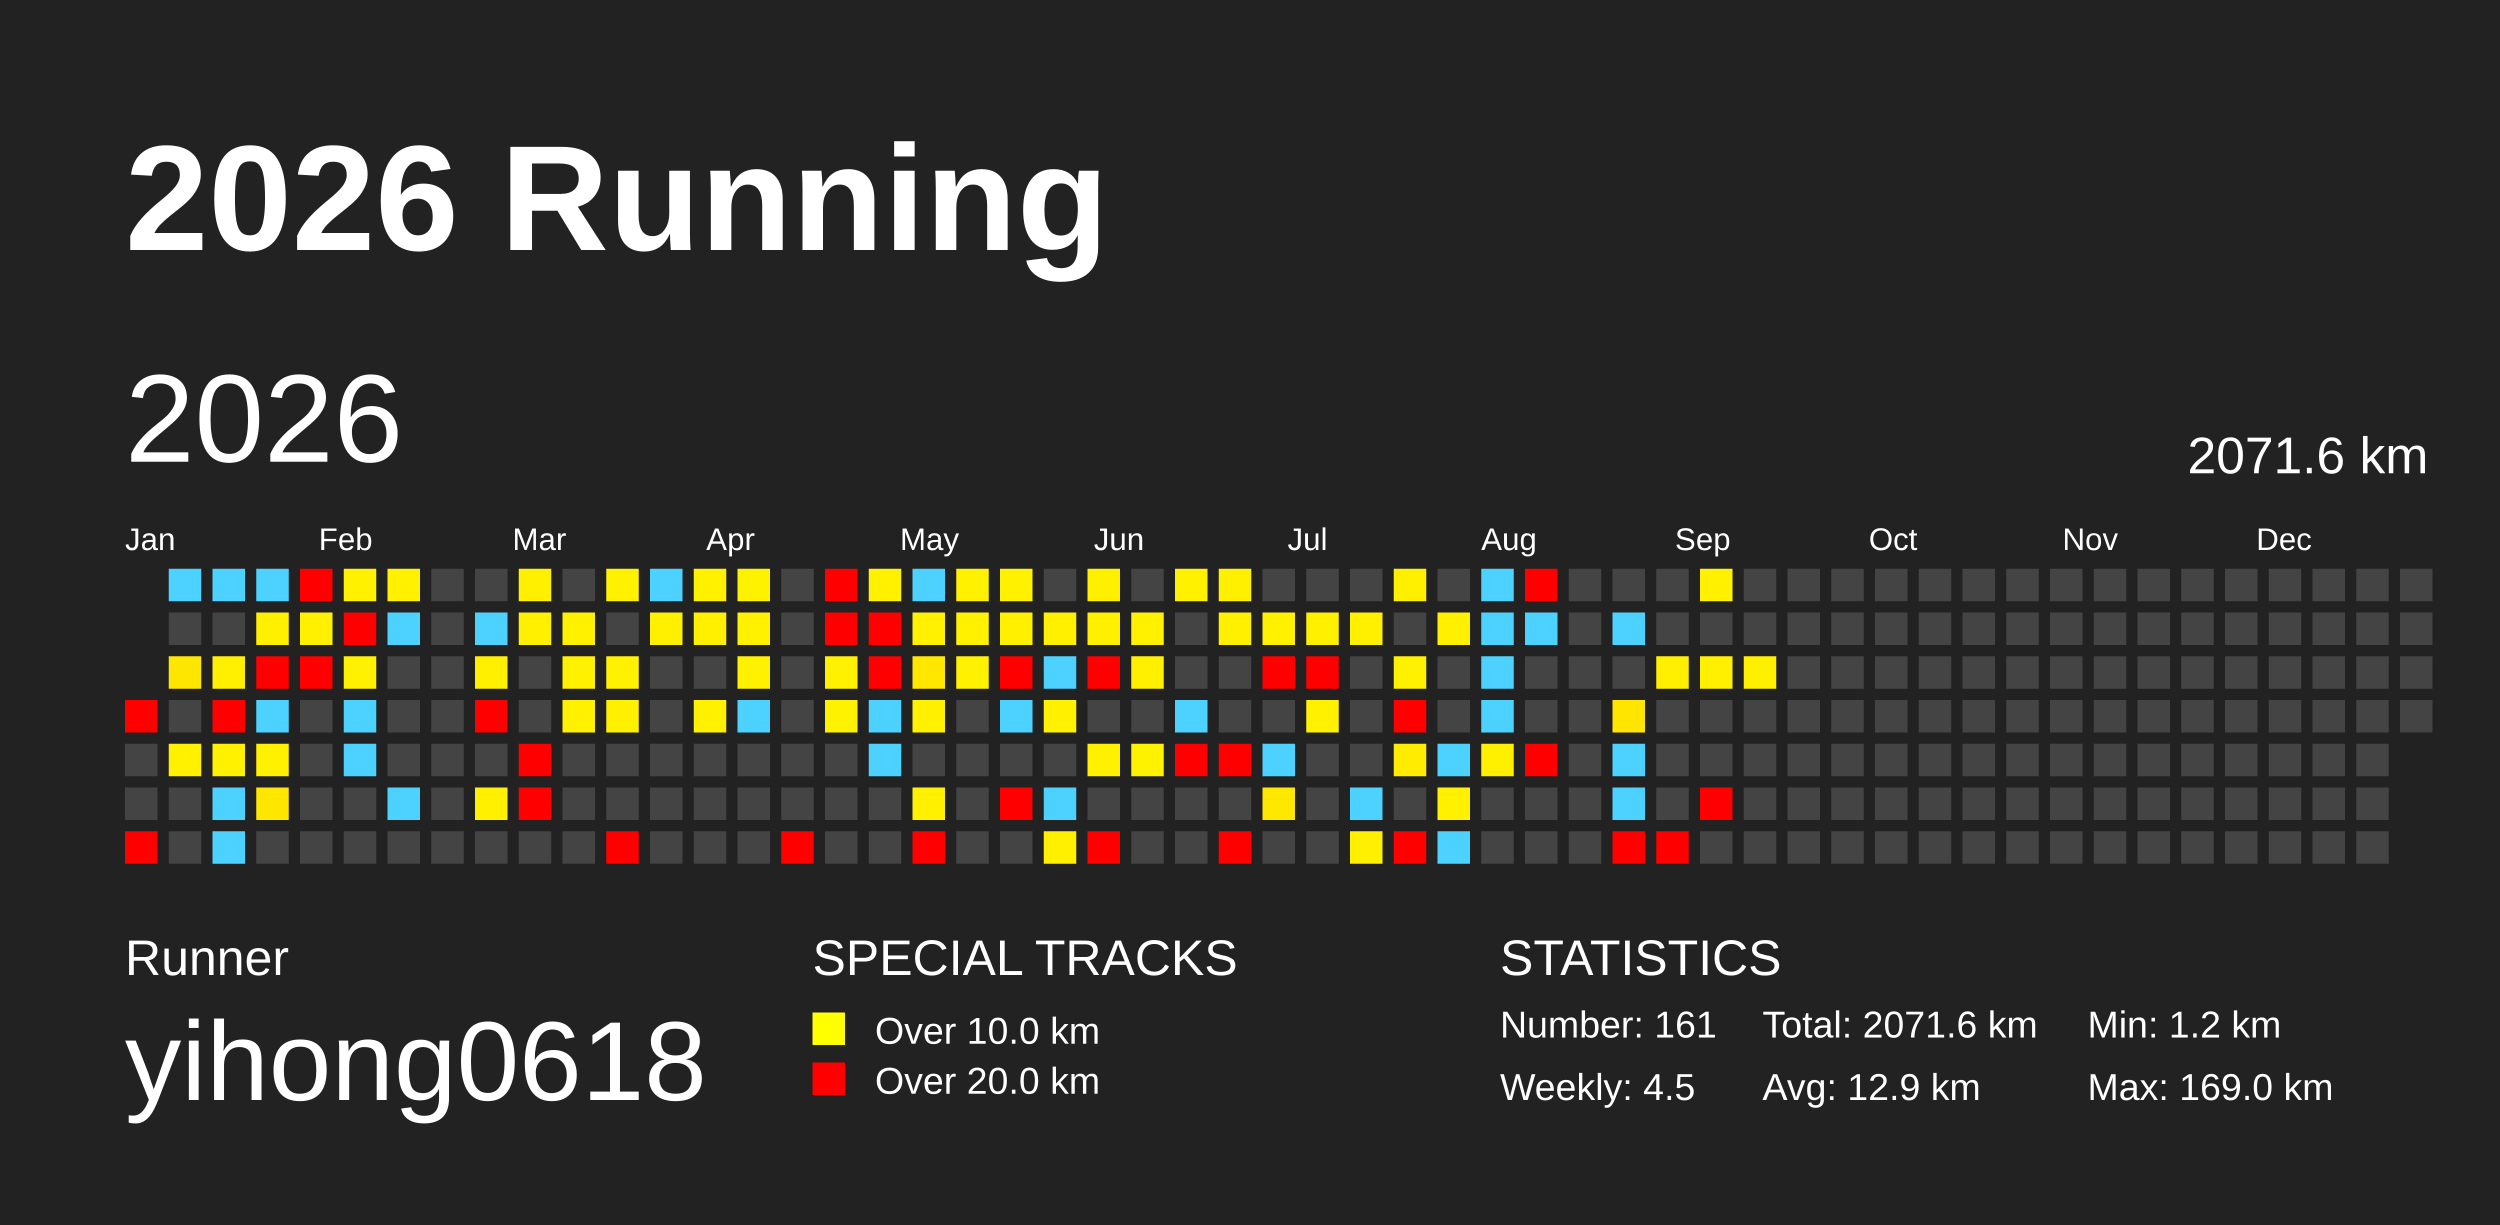
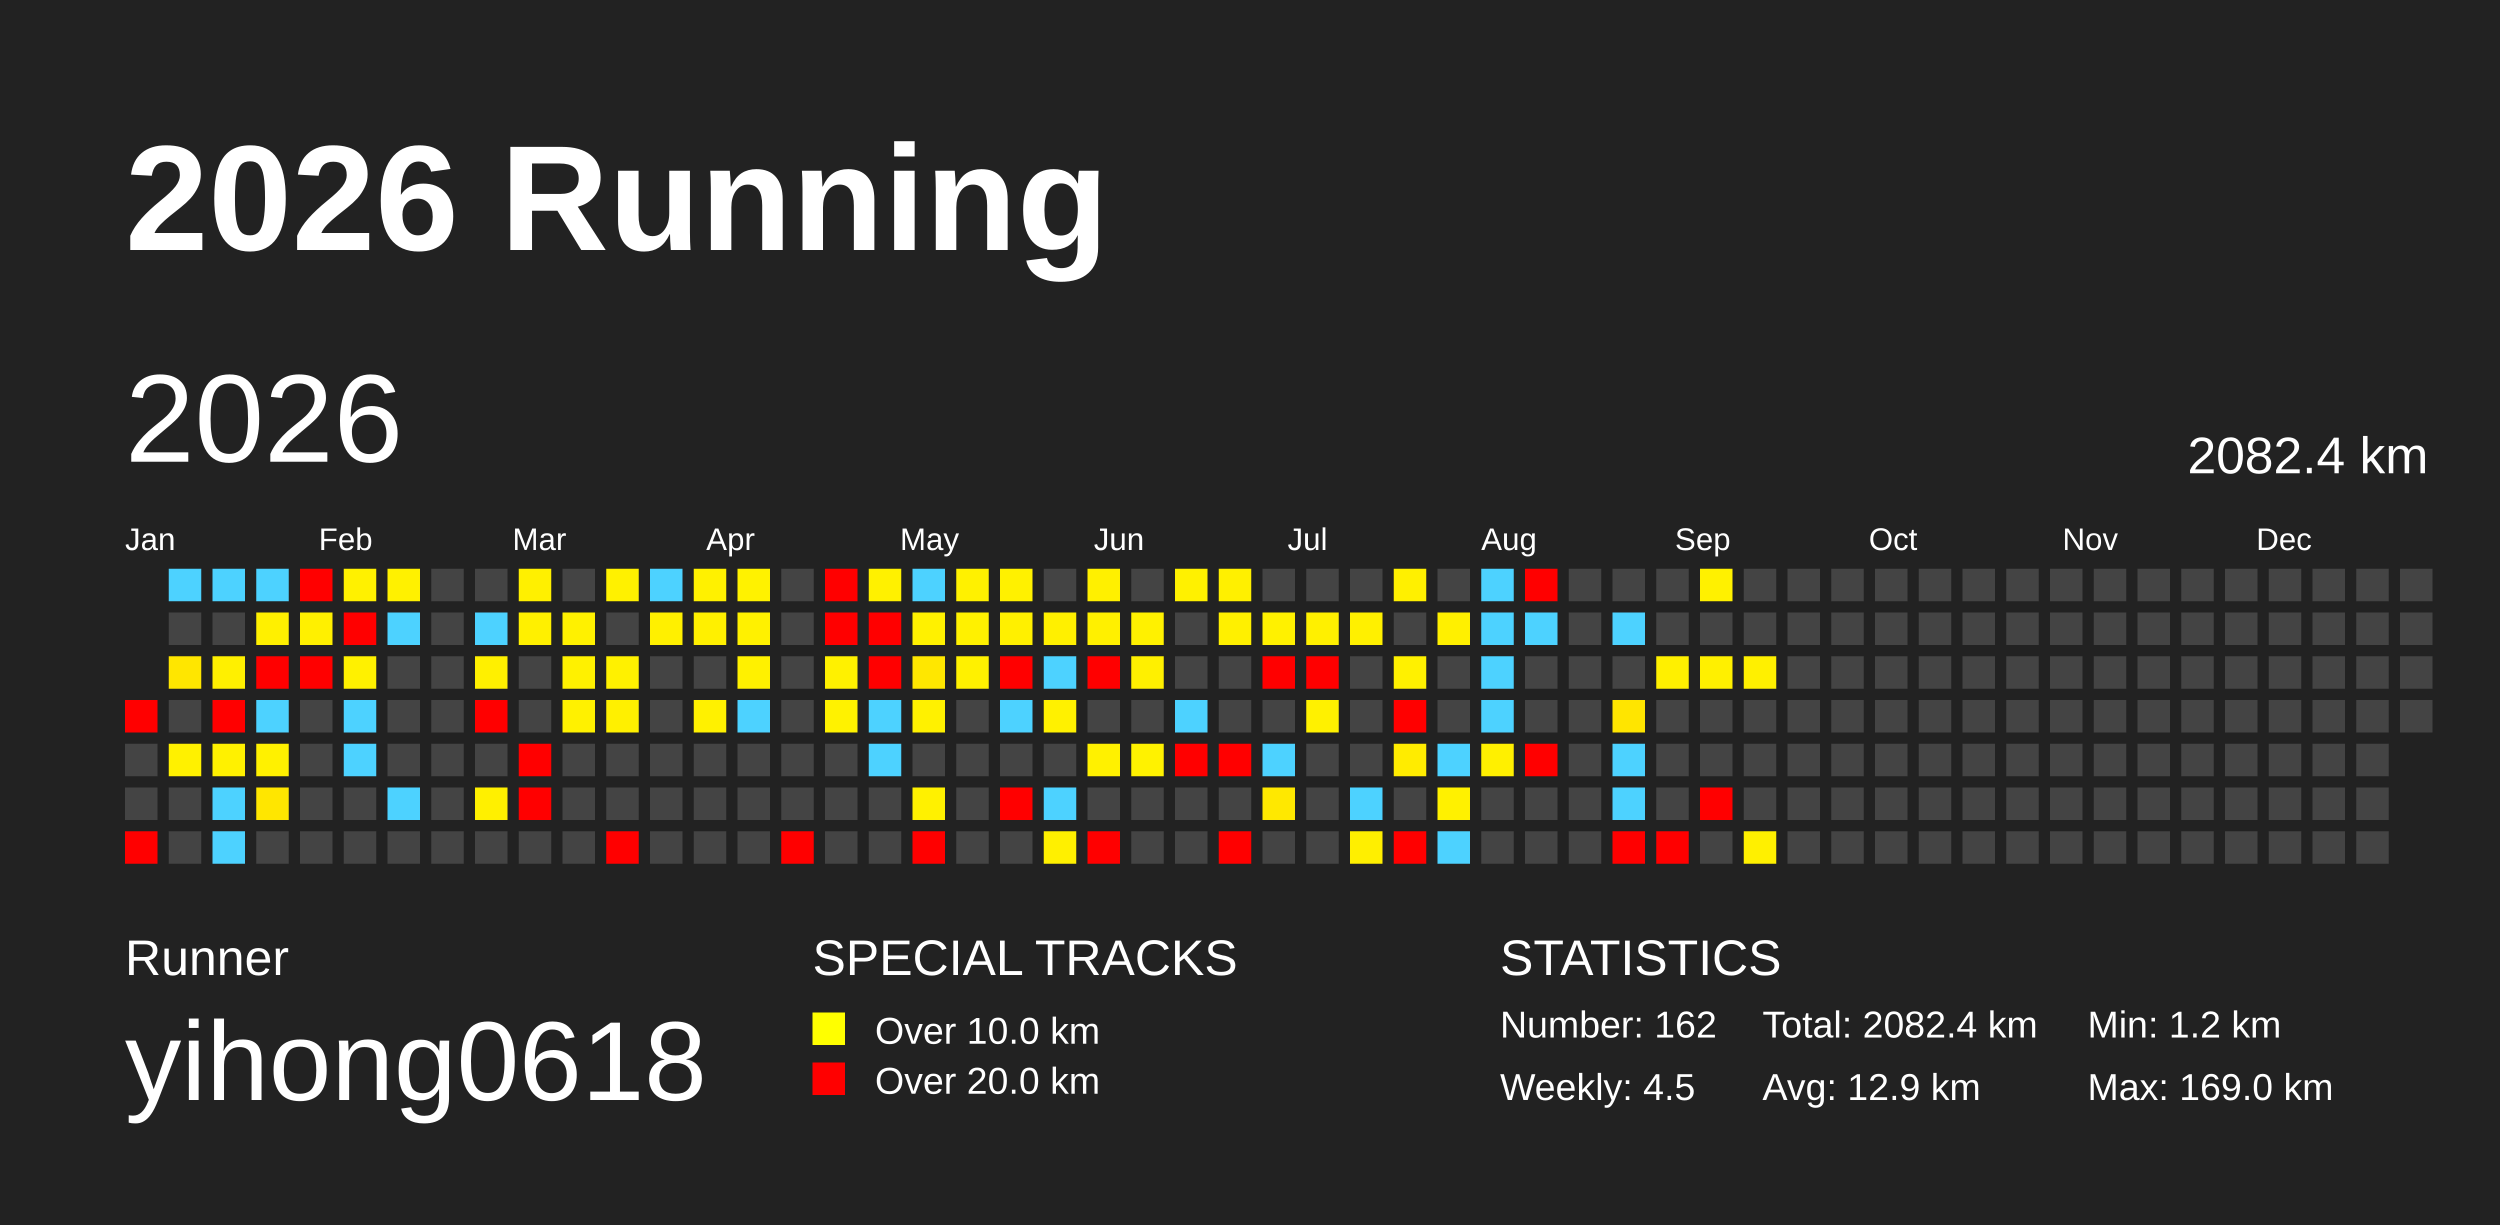
<svg xmlns="http://www.w3.org/2000/svg" baseProfile="full" height="98mm" version="1.1" viewBox="0,0,200,98" width="200mm">
  <defs />
  <rect fill="#222222" height="98" width="200" x="0" y="0" />
  <text fill="#FFFFFF" style="font-size:12px; font-family:Arial; font-weight:bold;" x="10" y="20">2026 Running</text>
  <text fill="#FFFFFF" style="font-size:4px; font-family:Arial" x="10" y="78">Runner</text>
  <text fill="#FFFFFF" style="font-size:9px; font-family:Arial" x="10" y="88">yihong0618</text>
  <text fill="#FFFFFF" style="font-size:4px; font-family:Arial" x="65" y="78">SPECIAL TRACKS</text>
  <rect fill="yellow" height="2.6" width="2.6" x="65" y="81" />
  <text fill="#FFFFFF" style="font-size:3px; font-family:Arial" x="70" y="83.5">Over 10.0 km</text>
  <rect fill="red" height="2.6" width="2.6" x="65" y="85" />
  <text fill="#FFFFFF" style="font-size:3px; font-family:Arial" x="70" y="87.5">Over 20.0 km</text>
  <text fill="#FFFFFF" style="font-size:4px; font-family:Arial" x="120" y="78">STATISTICS</text>
-   <text fill="#FFFFFF" style="font-size:3px; font-family:Arial" x="120" y="83">Number: 161</text>
+   <text fill="#FFFFFF" style="font-size:3px; font-family:Arial" x="120" y="83">Number: 162</text>
  <text fill="#FFFFFF" style="font-size:3px; font-family:Arial" x="120" y="88">Weekly: 4.5</text>
-   <text fill="#FFFFFF" style="font-size:3px; font-family:Arial" x="141" y="83">Total: 2071.6 km</text>
+   <text fill="#FFFFFF" style="font-size:3px; font-family:Arial" x="141" y="83">Total: 2082.4 km</text>
  <text fill="#FFFFFF" style="font-size:3px; font-family:Arial" x="141" y="88">Avg: 12.9 km</text>
  <text fill="#FFFFFF" style="font-size:3px; font-family:Arial" x="167" y="83">Min: 1.2 km</text>
  <text fill="#FFFFFF" style="font-size:3px; font-family:Arial" x="167" y="88">Max: 169.0 km</text>
  <text dominant-baseline="hanging" fill="#FFFFFF" style="font-size:10.0px; font-family:Arial;" x="10" y="30">2026</text>
-   <text dominant-baseline="hanging" fill="#FFFFFF" style="font-size:4.125px; font-family:Arial;" x="175" y="35">2071.6 km</text>
+   <text dominant-baseline="hanging" fill="#FFFFFF" style="font-size:4.125px; font-family:Arial;" x="175" y="35">2082.4 km</text>
  <text fill="#FFFFFF" style="font-size:2.5px; font-family:Arial" x="10.0" y="44">Jan</text>
  <text fill="#FFFFFF" style="font-size:2.5px; font-family:Arial" x="25.5" y="44">Feb</text>
  <text fill="#FFFFFF" style="font-size:2.5px; font-family:Arial" x="41.0" y="44">Mar</text>
  <text fill="#FFFFFF" style="font-size:2.5px; font-family:Arial" x="56.5" y="44">Apr</text>
  <text fill="#FFFFFF" style="font-size:2.5px; font-family:Arial" x="72.0" y="44">May</text>
  <text fill="#FFFFFF" style="font-size:2.5px; font-family:Arial" x="87.5" y="44">Jun</text>
  <text fill="#FFFFFF" style="font-size:2.5px; font-family:Arial" x="103.0" y="44">Jul</text>
  <text fill="#FFFFFF" style="font-size:2.5px; font-family:Arial" x="118.5" y="44">Aug</text>
  <text fill="#FFFFFF" style="font-size:2.5px; font-family:Arial" x="134.0" y="44">Sep</text>
  <text fill="#FFFFFF" style="font-size:2.5px; font-family:Arial" x="149.5" y="44">Oct</text>
  <text fill="#FFFFFF" style="font-size:2.5px; font-family:Arial" x="165.0" y="44">Nov</text>
  <text fill="#FFFFFF" style="font-size:2.5px; font-family:Arial" x="180.5" y="44">Dec</text>
  <rect fill="red" height="2.6" width="2.6" x="10.0" y="56.0" />
  <rect fill="#444444" height="2.6" width="2.6" x="10.0" y="59.5" />
  <rect fill="#444444" height="2.6" width="2.6" x="10.0" y="63.0" />
  <rect fill="red" height="2.6" width="2.6" x="10.0" y="66.5" />
  <rect fill="#4dd2ff" height="2.6" width="2.6" x="13.5" y="45.5" />
  <rect fill="#444444" height="2.6" width="2.6" x="13.5" y="49.0" />
  <rect fill="#ffe600" height="2.6" width="2.6" x="13.5" y="52.5" />
  <rect fill="#444444" height="2.6" width="2.6" x="13.5" y="56.0" />
  <rect fill="#fff100" height="2.6" width="2.6" x="13.5" y="59.5" />
  <rect fill="#444444" height="2.6" width="2.6" x="13.5" y="63.0" />
  <rect fill="#444444" height="2.6" width="2.6" x="13.5" y="66.5" />
  <rect fill="#4dd2ff" height="2.6" width="2.6" x="17.0" y="45.5" />
  <rect fill="#444444" height="2.6" width="2.6" x="17.0" y="49.0" />
  <rect fill="#fff000" height="2.6" width="2.6" x="17.0" y="52.5" />
  <rect fill="red" height="2.6" width="2.6" x="17.0" y="56.0" />
  <rect fill="#fff100" height="2.6" width="2.6" x="17.0" y="59.5" />
  <rect fill="#4dd2ff" height="2.6" width="2.6" x="17.0" y="63.0" />
  <rect fill="#4dd2ff" height="2.6" width="2.6" x="17.0" y="66.5" />
  <rect fill="#4dd2ff" height="2.6" width="2.6" x="20.5" y="45.5" />
  <rect fill="#fff000" height="2.6" width="2.6" x="20.5" y="49.0" />
  <rect fill="red" height="2.6" width="2.6" x="20.5" y="52.5" />
  <rect fill="#4dd2ff" height="2.6" width="2.6" x="20.5" y="56.0" />
  <rect fill="#fff100" height="2.6" width="2.6" x="20.5" y="59.5" />
  <rect fill="#ffe600" height="2.6" width="2.6" x="20.5" y="63.0" />
  <rect fill="#444444" height="2.6" width="2.6" x="20.5" y="66.5" />
  <rect fill="red" height="2.6" width="2.6" x="24.0" y="45.5" />
  <rect fill="#fff000" height="2.6" width="2.6" x="24.0" y="49.0" />
  <rect fill="red" height="2.6" width="2.6" x="24.0" y="52.5" />
  <rect fill="#444444" height="2.6" width="2.6" x="24.0" y="56.0" />
  <rect fill="#444444" height="2.6" width="2.6" x="24.0" y="59.5" />
  <rect fill="#444444" height="2.6" width="2.6" x="24.0" y="63.0" />
  <rect fill="#444444" height="2.6" width="2.6" x="24.0" y="66.5" />
  <rect fill="#fff100" height="2.6" width="2.6" x="27.5" y="45.5" />
  <rect fill="red" height="2.6" width="2.6" x="27.5" y="49.0" />
  <rect fill="#fff100" height="2.6" width="2.6" x="27.5" y="52.5" />
  <rect fill="#4dd2ff" height="2.6" width="2.6" x="27.5" y="56.0" />
  <rect fill="#4dd2ff" height="2.6" width="2.6" x="27.5" y="59.5" />
  <rect fill="#444444" height="2.6" width="2.6" x="27.5" y="63.0" />
  <rect fill="#444444" height="2.6" width="2.6" x="27.5" y="66.5" />
  <rect fill="#fff100" height="2.6" width="2.6" x="31.0" y="45.5" />
  <rect fill="#4dd2ff" height="2.6" width="2.6" x="31.0" y="49.0" />
  <rect fill="#444444" height="2.6" width="2.6" x="31.0" y="52.5" />
  <rect fill="#444444" height="2.6" width="2.6" x="31.0" y="56.0" />
  <rect fill="#444444" height="2.6" width="2.6" x="31.0" y="59.5" />
  <rect fill="#4dd2ff" height="2.6" width="2.6" x="31.0" y="63.0" />
  <rect fill="#444444" height="2.6" width="2.6" x="31.0" y="66.5" />
  <rect fill="#444444" height="2.6" width="2.6" x="34.5" y="45.5" />
  <rect fill="#444444" height="2.6" width="2.6" x="34.5" y="49.0" />
  <rect fill="#444444" height="2.6" width="2.6" x="34.5" y="52.5" />
  <rect fill="#444444" height="2.6" width="2.6" x="34.5" y="56.0" />
  <rect fill="#444444" height="2.6" width="2.6" x="34.5" y="59.5" />
  <rect fill="#444444" height="2.6" width="2.6" x="34.5" y="63.0" />
  <rect fill="#444444" height="2.6" width="2.6" x="34.5" y="66.5" />
  <rect fill="#444444" height="2.6" width="2.6" x="38.0" y="45.5" />
  <rect fill="#4dd2ff" height="2.6" width="2.6" x="38.0" y="49.0" />
  <rect fill="#fff000" height="2.6" width="2.6" x="38.0" y="52.5" />
  <rect fill="red" height="2.6" width="2.6" x="38.0" y="56.0" />
  <rect fill="#444444" height="2.6" width="2.6" x="38.0" y="59.5" />
  <rect fill="#fff000" height="2.6" width="2.6" x="38.0" y="63.0" />
  <rect fill="#444444" height="2.6" width="2.6" x="38.0" y="66.5" />
  <rect fill="#fff000" height="2.6" width="2.6" x="41.5" y="45.5" />
  <rect fill="#fff000" height="2.6" width="2.6" x="41.5" y="49.0" />
  <rect fill="#444444" height="2.6" width="2.6" x="41.5" y="52.5" />
  <rect fill="#444444" height="2.6" width="2.6" x="41.5" y="56.0" />
  <rect fill="red" height="2.6" width="2.6" x="41.5" y="59.5" />
  <rect fill="red" height="2.6" width="2.6" x="41.5" y="63.0" />
  <rect fill="#444444" height="2.6" width="2.6" x="41.5" y="66.5" />
  <rect fill="#444444" height="2.6" width="2.6" x="45.0" y="45.5" />
  <rect fill="#fff100" height="2.6" width="2.6" x="45.0" y="49.0" />
  <rect fill="#fff100" height="2.6" width="2.6" x="45.0" y="52.5" />
  <rect fill="#fff100" height="2.6" width="2.6" x="45.0" y="56.0" />
  <rect fill="#444444" height="2.6" width="2.6" x="45.0" y="59.5" />
  <rect fill="#444444" height="2.6" width="2.6" x="45.0" y="63.0" />
  <rect fill="#444444" height="2.6" width="2.6" x="45.0" y="66.5" />
  <rect fill="#fff100" height="2.6" width="2.6" x="48.5" y="45.5" />
  <rect fill="#444444" height="2.6" width="2.6" x="48.5" y="49.0" />
  <rect fill="#fff100" height="2.6" width="2.6" x="48.5" y="52.5" />
  <rect fill="#fff000" height="2.6" width="2.6" x="48.5" y="56.0" />
  <rect fill="#444444" height="2.6" width="2.6" x="48.5" y="59.5" />
  <rect fill="#444444" height="2.6" width="2.6" x="48.5" y="63.0" />
  <rect fill="red" height="2.6" width="2.6" x="48.5" y="66.5" />
  <rect fill="#4dd2ff" height="2.6" width="2.6" x="52.0" y="45.5" />
  <rect fill="#fff000" height="2.6" width="2.6" x="52.0" y="49.0" />
  <rect fill="#444444" height="2.6" width="2.6" x="52.0" y="52.5" />
  <rect fill="#444444" height="2.6" width="2.6" x="52.0" y="56.0" />
  <rect fill="#444444" height="2.6" width="2.6" x="52.0" y="59.5" />
  <rect fill="#444444" height="2.6" width="2.6" x="52.0" y="63.0" />
  <rect fill="#444444" height="2.6" width="2.6" x="52.0" y="66.5" />
  <rect fill="#fff100" height="2.6" width="2.6" x="55.5" y="45.5" />
  <rect fill="#fff000" height="2.6" width="2.6" x="55.5" y="49.0" />
  <rect fill="#444444" height="2.6" width="2.6" x="55.5" y="52.5" />
  <rect fill="#fff100" height="2.6" width="2.6" x="55.5" y="56.0" />
  <rect fill="#444444" height="2.6" width="2.6" x="55.5" y="59.5" />
  <rect fill="#444444" height="2.6" width="2.6" x="55.5" y="63.0" />
  <rect fill="#444444" height="2.6" width="2.6" x="55.5" y="66.5" />
  <rect fill="#fff200" height="2.6" width="2.6" x="59.0" y="45.5" />
  <rect fill="#fff100" height="2.6" width="2.6" x="59.0" y="49.0" />
  <rect fill="#fff100" height="2.6" width="2.6" x="59.0" y="52.5" />
  <rect fill="#4dd2ff" height="2.6" width="2.6" x="59.0" y="56.0" />
  <rect fill="#444444" height="2.6" width="2.6" x="59.0" y="59.5" />
  <rect fill="#444444" height="2.6" width="2.6" x="59.0" y="63.0" />
  <rect fill="#444444" height="2.6" width="2.6" x="59.0" y="66.5" />
  <rect fill="#444444" height="2.6" width="2.6" x="62.5" y="45.5" />
  <rect fill="#444444" height="2.6" width="2.6" x="62.5" y="49.0" />
  <rect fill="#444444" height="2.6" width="2.6" x="62.5" y="52.5" />
  <rect fill="#444444" height="2.6" width="2.6" x="62.5" y="56.0" />
  <rect fill="#444444" height="2.6" width="2.6" x="62.5" y="59.5" />
  <rect fill="#444444" height="2.6" width="2.6" x="62.5" y="63.0" />
  <rect fill="red" height="2.6" width="2.6" x="62.5" y="66.5" />
  <rect fill="red" height="2.6" width="2.6" x="66.0" y="45.5" />
  <rect fill="red" height="2.6" width="2.6" x="66.0" y="49.0" />
  <rect fill="#fff100" height="2.6" width="2.6" x="66.0" y="52.5" />
  <rect fill="#fff200" height="2.6" width="2.6" x="66.0" y="56.0" />
  <rect fill="#444444" height="2.6" width="2.6" x="66.0" y="59.5" />
  <rect fill="#444444" height="2.6" width="2.6" x="66.0" y="63.0" />
  <rect fill="#444444" height="2.6" width="2.6" x="66.0" y="66.5" />
  <rect fill="#fff100" height="2.6" width="2.6" x="69.5" y="45.5" />
  <rect fill="red" height="2.6" width="2.6" x="69.5" y="49.0" />
  <rect fill="red" height="2.6" width="2.6" x="69.5" y="52.5" />
  <rect fill="#4dd2ff" height="2.6" width="2.6" x="69.5" y="56.0" />
  <rect fill="#4dd2ff" height="2.6" width="2.6" x="69.5" y="59.5" />
  <rect fill="#444444" height="2.6" width="2.6" x="69.5" y="63.0" />
  <rect fill="#444444" height="2.6" width="2.6" x="69.5" y="66.5" />
  <rect fill="#4dd2ff" height="2.6" width="2.6" x="73.0" y="45.5" />
  <rect fill="#fff100" height="2.6" width="2.6" x="73.0" y="49.0" />
  <rect fill="#ffe700" height="2.6" width="2.6" x="73.0" y="52.5" />
  <rect fill="#fff100" height="2.6" width="2.6" x="73.0" y="56.0" />
  <rect fill="#444444" height="2.6" width="2.6" x="73.0" y="59.5" />
  <rect fill="#fff100" height="2.6" width="2.6" x="73.0" y="63.0" />
  <rect fill="red" height="2.6" width="2.6" x="73.0" y="66.5" />
  <rect fill="#fff100" height="2.6" width="2.6" x="76.5" y="45.5" />
  <rect fill="#fff100" height="2.6" width="2.6" x="76.5" y="49.0" />
  <rect fill="#fff100" height="2.6" width="2.6" x="76.5" y="52.5" />
  <rect fill="#444444" height="2.6" width="2.6" x="76.5" y="56.0" />
  <rect fill="#444444" height="2.6" width="2.6" x="76.5" y="59.5" />
  <rect fill="#444444" height="2.6" width="2.6" x="76.5" y="63.0" />
  <rect fill="#444444" height="2.6" width="2.6" x="76.5" y="66.5" />
  <rect fill="#fff100" height="2.6" width="2.6" x="80.0" y="45.5" />
  <rect fill="#fff000" height="2.6" width="2.6" x="80.0" y="49.0" />
  <rect fill="red" height="2.6" width="2.6" x="80.0" y="52.5" />
  <rect fill="#4dd2ff" height="2.6" width="2.6" x="80.0" y="56.0" />
  <rect fill="#444444" height="2.6" width="2.6" x="80.0" y="59.5" />
  <rect fill="red" height="2.6" width="2.6" x="80.0" y="63.0" />
  <rect fill="#444444" height="2.6" width="2.6" x="80.0" y="66.5" />
  <rect fill="#444444" height="2.6" width="2.6" x="83.5" y="45.5" />
  <rect fill="#fff000" height="2.6" width="2.6" x="83.5" y="49.0" />
  <rect fill="#4dd2ff" height="2.6" width="2.6" x="83.5" y="52.5" />
  <rect fill="#fff100" height="2.6" width="2.6" x="83.5" y="56.0" />
  <rect fill="#444444" height="2.6" width="2.6" x="83.5" y="59.5" />
  <rect fill="#4dd2ff" height="2.6" width="2.6" x="83.5" y="63.0" />
  <rect fill="#fff000" height="2.6" width="2.6" x="83.5" y="66.5" />
  <rect fill="#fff000" height="2.6" width="2.6" x="87.0" y="45.5" />
  <rect fill="#fff000" height="2.6" width="2.6" x="87.0" y="49.0" />
  <rect fill="red" height="2.6" width="2.6" x="87.0" y="52.5" />
  <rect fill="#444444" height="2.6" width="2.6" x="87.0" y="56.0" />
  <rect fill="#fff100" height="2.6" width="2.6" x="87.0" y="59.5" />
  <rect fill="#444444" height="2.6" width="2.6" x="87.0" y="63.0" />
  <rect fill="red" height="2.6" width="2.6" x="87.0" y="66.5" />
  <rect fill="#444444" height="2.6" width="2.6" x="90.5" y="45.5" />
  <rect fill="#fff100" height="2.6" width="2.6" x="90.5" y="49.0" />
  <rect fill="#fff000" height="2.6" width="2.6" x="90.5" y="52.5" />
  <rect fill="#444444" height="2.6" width="2.6" x="90.5" y="56.0" />
  <rect fill="#fff200" height="2.6" width="2.6" x="90.5" y="59.5" />
  <rect fill="#444444" height="2.6" width="2.6" x="90.5" y="63.0" />
  <rect fill="#444444" height="2.6" width="2.6" x="90.5" y="66.5" />
  <rect fill="#fff100" height="2.6" width="2.6" x="94.0" y="45.5" />
  <rect fill="#444444" height="2.6" width="2.6" x="94.0" y="49.0" />
  <rect fill="#444444" height="2.6" width="2.6" x="94.0" y="52.5" />
  <rect fill="#4dd2ff" height="2.6" width="2.6" x="94.0" y="56.0" />
  <rect fill="red" height="2.6" width="2.6" x="94.0" y="59.5" />
  <rect fill="#444444" height="2.6" width="2.6" x="94.0" y="63.0" />
  <rect fill="#444444" height="2.6" width="2.6" x="94.0" y="66.5" />
  <rect fill="#fff000" height="2.6" width="2.6" x="97.5" y="45.5" />
  <rect fill="#fff000" height="2.6" width="2.6" x="97.5" y="49.0" />
  <rect fill="#444444" height="2.6" width="2.6" x="97.5" y="52.5" />
  <rect fill="#444444" height="2.6" width="2.6" x="97.5" y="56.0" />
  <rect fill="red" height="2.6" width="2.6" x="97.5" y="59.5" />
  <rect fill="#444444" height="2.6" width="2.6" x="97.5" y="63.0" />
  <rect fill="red" height="2.6" width="2.6" x="97.5" y="66.5" />
  <rect fill="#444444" height="2.6" width="2.6" x="101.0" y="45.5" />
  <rect fill="#fff100" height="2.6" width="2.6" x="101.0" y="49.0" />
  <rect fill="red" height="2.6" width="2.6" x="101.0" y="52.5" />
  <rect fill="#444444" height="2.6" width="2.6" x="101.0" y="56.0" />
  <rect fill="#4dd2ff" height="2.6" width="2.6" x="101.0" y="59.5" />
  <rect fill="#ffe800" height="2.6" width="2.6" x="101.0" y="63.0" />
  <rect fill="#444444" height="2.6" width="2.6" x="101.0" y="66.5" />
  <rect fill="#444444" height="2.6" width="2.6" x="104.5" y="45.5" />
  <rect fill="#fff000" height="2.6" width="2.6" x="104.5" y="49.0" />
  <rect fill="red" height="2.6" width="2.6" x="104.5" y="52.5" />
  <rect fill="#fff100" height="2.6" width="2.6" x="104.5" y="56.0" />
  <rect fill="#444444" height="2.6" width="2.6" x="104.5" y="59.5" />
  <rect fill="#444444" height="2.6" width="2.6" x="104.5" y="63.0" />
  <rect fill="#444444" height="2.6" width="2.6" x="104.5" y="66.5" />
  <rect fill="#444444" height="2.6" width="2.6" x="108.0" y="45.5" />
  <rect fill="#fff000" height="2.6" width="2.6" x="108.0" y="49.0" />
  <rect fill="#444444" height="2.6" width="2.6" x="108.0" y="52.5" />
  <rect fill="#444444" height="2.6" width="2.6" x="108.0" y="56.0" />
  <rect fill="#444444" height="2.6" width="2.6" x="108.0" y="59.5" />
  <rect fill="#4dd2ff" height="2.6" width="2.6" x="108.0" y="63.0" />
  <rect fill="#ffef00" height="2.6" width="2.6" x="108.0" y="66.5" />
  <rect fill="#fff000" height="2.6" width="2.6" x="111.5" y="45.5" />
  <rect fill="#444444" height="2.6" width="2.6" x="111.5" y="49.0" />
  <rect fill="#fff100" height="2.6" width="2.6" x="111.5" y="52.5" />
  <rect fill="red" height="2.6" width="2.6" x="111.5" y="56.0" />
  <rect fill="#ffec00" height="2.6" width="2.6" x="111.5" y="59.5" />
  <rect fill="#444444" height="2.6" width="2.6" x="111.5" y="63.0" />
  <rect fill="red" height="2.6" width="2.6" x="111.5" y="66.5" />
  <rect fill="#444444" height="2.6" width="2.6" x="115.0" y="45.5" />
  <rect fill="#fff000" height="2.6" width="2.6" x="115.0" y="49.0" />
  <rect fill="#444444" height="2.6" width="2.6" x="115.0" y="52.5" />
  <rect fill="#444444" height="2.6" width="2.6" x="115.0" y="56.0" />
  <rect fill="#4dd2ff" height="2.6" width="2.6" x="115.0" y="59.5" />
  <rect fill="#fff100" height="2.6" width="2.6" x="115.0" y="63.0" />
  <rect fill="#4dd2ff" height="2.6" width="2.6" x="115.0" y="66.5" />
  <rect fill="#4dd2ff" height="2.6" width="2.6" x="118.5" y="45.5" />
  <rect fill="#4dd2ff" height="2.6" width="2.6" x="118.5" y="49.0" />
  <rect fill="#4dd2ff" height="2.6" width="2.6" x="118.5" y="52.5" />
  <rect fill="#4dd2ff" height="2.6" width="2.6" x="118.5" y="56.0" />
  <rect fill="#fff000" height="2.6" width="2.6" x="118.5" y="59.5" />
  <rect fill="#444444" height="2.6" width="2.6" x="118.5" y="63.0" />
  <rect fill="#444444" height="2.6" width="2.6" x="118.5" y="66.5" />
  <rect fill="red" height="2.6" width="2.6" x="122.0" y="45.5" />
  <rect fill="#4dd2ff" height="2.6" width="2.6" x="122.0" y="49.0" />
  <rect fill="#444444" height="2.6" width="2.6" x="122.0" y="52.5" />
  <rect fill="#444444" height="2.6" width="2.6" x="122.0" y="56.0" />
  <rect fill="red" height="2.6" width="2.6" x="122.0" y="59.5" />
  <rect fill="#444444" height="2.6" width="2.6" x="122.0" y="63.0" />
  <rect fill="#444444" height="2.6" width="2.6" x="122.0" y="66.5" />
  <rect fill="#444444" height="2.6" width="2.6" x="125.5" y="45.5" />
  <rect fill="#444444" height="2.6" width="2.6" x="125.5" y="49.0" />
  <rect fill="#444444" height="2.6" width="2.6" x="125.5" y="52.5" />
  <rect fill="#444444" height="2.6" width="2.6" x="125.5" y="56.0" />
  <rect fill="#444444" height="2.6" width="2.6" x="125.5" y="59.5" />
  <rect fill="#444444" height="2.6" width="2.6" x="125.5" y="63.0" />
  <rect fill="#444444" height="2.6" width="2.6" x="125.5" y="66.5" />
  <rect fill="#444444" height="2.6" width="2.6" x="129.0" y="45.5" />
  <rect fill="#4dd2ff" height="2.6" width="2.6" x="129.0" y="49.0" />
  <rect fill="#444444" height="2.6" width="2.6" x="129.0" y="52.5" />
  <rect fill="#ffe500" height="2.6" width="2.6" x="129.0" y="56.0" />
  <rect fill="#4dd2ff" height="2.6" width="2.6" x="129.0" y="59.5" />
  <rect fill="#4dd2ff" height="2.6" width="2.6" x="129.0" y="63.0" />
  <rect fill="red" height="2.6" width="2.6" x="129.0" y="66.5" />
  <rect fill="#444444" height="2.6" width="2.6" x="132.5" y="45.5" />
  <rect fill="#444444" height="2.6" width="2.6" x="132.5" y="49.0" />
  <rect fill="#fff000" height="2.6" width="2.6" x="132.5" y="52.5" />
  <rect fill="#444444" height="2.6" width="2.6" x="132.5" y="56.0" />
  <rect fill="#444444" height="2.6" width="2.6" x="132.5" y="59.5" />
  <rect fill="#444444" height="2.6" width="2.6" x="132.5" y="63.0" />
  <rect fill="red" height="2.6" width="2.6" x="132.5" y="66.5" />
  <rect fill="#fff100" height="2.6" width="2.6" x="136.0" y="45.5" />
  <rect fill="#444444" height="2.6" width="2.6" x="136.0" y="49.0" />
  <rect fill="#fff000" height="2.6" width="2.6" x="136.0" y="52.5" />
  <rect fill="#444444" height="2.6" width="2.6" x="136.0" y="56.0" />
  <rect fill="#444444" height="2.6" width="2.6" x="136.0" y="59.5" />
  <rect fill="red" height="2.6" width="2.6" x="136.0" y="63.0" />
  <rect fill="#444444" height="2.6" width="2.6" x="136.0" y="66.5" />
  <rect fill="#444444" height="2.6" width="2.6" x="139.5" y="45.5" />
  <rect fill="#444444" height="2.6" width="2.6" x="139.5" y="49.0" />
  <rect fill="#fff000" height="2.6" width="2.6" x="139.5" y="52.5" />
  <rect fill="#444444" height="2.6" width="2.6" x="139.5" y="56.0" />
  <rect fill="#444444" height="2.6" width="2.6" x="139.5" y="59.5" />
  <rect fill="#444444" height="2.6" width="2.6" x="139.5" y="63.0" />
-   <rect fill="#444444" height="2.6" width="2.6" x="139.5" y="66.5" />
+   <rect fill="#fff000" height="2.6" width="2.6" x="139.5" y="66.5" />
  <rect fill="#444444" height="2.6" width="2.6" x="143.0" y="45.5" />
  <rect fill="#444444" height="2.6" width="2.6" x="143.0" y="49.0" />
  <rect fill="#444444" height="2.6" width="2.6" x="143.0" y="52.5" />
  <rect fill="#444444" height="2.6" width="2.6" x="143.0" y="56.0" />
  <rect fill="#444444" height="2.6" width="2.6" x="143.0" y="59.5" />
  <rect fill="#444444" height="2.6" width="2.6" x="143.0" y="63.0" />
  <rect fill="#444444" height="2.6" width="2.6" x="143.0" y="66.5" />
  <rect fill="#444444" height="2.6" width="2.6" x="146.5" y="45.5" />
  <rect fill="#444444" height="2.6" width="2.6" x="146.5" y="49.0" />
  <rect fill="#444444" height="2.6" width="2.6" x="146.5" y="52.5" />
  <rect fill="#444444" height="2.6" width="2.6" x="146.5" y="56.0" />
  <rect fill="#444444" height="2.6" width="2.6" x="146.5" y="59.5" />
  <rect fill="#444444" height="2.6" width="2.6" x="146.5" y="63.0" />
  <rect fill="#444444" height="2.6" width="2.6" x="146.5" y="66.5" />
  <rect fill="#444444" height="2.6" width="2.6" x="150.0" y="45.5" />
  <rect fill="#444444" height="2.6" width="2.6" x="150.0" y="49.0" />
  <rect fill="#444444" height="2.6" width="2.6" x="150.0" y="52.5" />
  <rect fill="#444444" height="2.6" width="2.6" x="150.0" y="56.0" />
  <rect fill="#444444" height="2.6" width="2.6" x="150.0" y="59.5" />
  <rect fill="#444444" height="2.6" width="2.6" x="150.0" y="63.0" />
  <rect fill="#444444" height="2.6" width="2.6" x="150.0" y="66.5" />
  <rect fill="#444444" height="2.6" width="2.6" x="153.5" y="45.5" />
  <rect fill="#444444" height="2.6" width="2.6" x="153.5" y="49.0" />
  <rect fill="#444444" height="2.6" width="2.6" x="153.5" y="52.5" />
  <rect fill="#444444" height="2.6" width="2.6" x="153.5" y="56.0" />
  <rect fill="#444444" height="2.6" width="2.6" x="153.5" y="59.5" />
  <rect fill="#444444" height="2.6" width="2.6" x="153.5" y="63.0" />
  <rect fill="#444444" height="2.6" width="2.6" x="153.5" y="66.5" />
  <rect fill="#444444" height="2.6" width="2.6" x="157.0" y="45.5" />
  <rect fill="#444444" height="2.6" width="2.6" x="157.0" y="49.0" />
  <rect fill="#444444" height="2.6" width="2.6" x="157.0" y="52.5" />
  <rect fill="#444444" height="2.6" width="2.6" x="157.0" y="56.0" />
  <rect fill="#444444" height="2.6" width="2.6" x="157.0" y="59.5" />
  <rect fill="#444444" height="2.6" width="2.6" x="157.0" y="63.0" />
  <rect fill="#444444" height="2.6" width="2.6" x="157.0" y="66.5" />
  <rect fill="#444444" height="2.6" width="2.6" x="160.5" y="45.5" />
  <rect fill="#444444" height="2.6" width="2.6" x="160.5" y="49.0" />
  <rect fill="#444444" height="2.6" width="2.6" x="160.5" y="52.5" />
  <rect fill="#444444" height="2.6" width="2.6" x="160.5" y="56.0" />
  <rect fill="#444444" height="2.6" width="2.6" x="160.5" y="59.5" />
  <rect fill="#444444" height="2.6" width="2.6" x="160.5" y="63.0" />
  <rect fill="#444444" height="2.6" width="2.6" x="160.5" y="66.5" />
  <rect fill="#444444" height="2.6" width="2.6" x="164.0" y="45.5" />
  <rect fill="#444444" height="2.6" width="2.6" x="164.0" y="49.0" />
  <rect fill="#444444" height="2.6" width="2.6" x="164.0" y="52.5" />
  <rect fill="#444444" height="2.6" width="2.6" x="164.0" y="56.0" />
  <rect fill="#444444" height="2.6" width="2.6" x="164.0" y="59.5" />
  <rect fill="#444444" height="2.6" width="2.6" x="164.0" y="63.0" />
  <rect fill="#444444" height="2.6" width="2.6" x="164.0" y="66.5" />
  <rect fill="#444444" height="2.6" width="2.6" x="167.5" y="45.5" />
  <rect fill="#444444" height="2.6" width="2.6" x="167.5" y="49.0" />
  <rect fill="#444444" height="2.6" width="2.6" x="167.5" y="52.5" />
  <rect fill="#444444" height="2.6" width="2.6" x="167.5" y="56.0" />
  <rect fill="#444444" height="2.6" width="2.6" x="167.5" y="59.5" />
  <rect fill="#444444" height="2.6" width="2.6" x="167.5" y="63.0" />
  <rect fill="#444444" height="2.6" width="2.6" x="167.5" y="66.5" />
  <rect fill="#444444" height="2.6" width="2.6" x="171.0" y="45.5" />
  <rect fill="#444444" height="2.6" width="2.6" x="171.0" y="49.0" />
  <rect fill="#444444" height="2.6" width="2.6" x="171.0" y="52.5" />
  <rect fill="#444444" height="2.6" width="2.6" x="171.0" y="56.0" />
  <rect fill="#444444" height="2.6" width="2.6" x="171.0" y="59.5" />
  <rect fill="#444444" height="2.6" width="2.6" x="171.0" y="63.0" />
  <rect fill="#444444" height="2.6" width="2.6" x="171.0" y="66.5" />
  <rect fill="#444444" height="2.6" width="2.6" x="174.5" y="45.5" />
  <rect fill="#444444" height="2.6" width="2.6" x="174.5" y="49.0" />
  <rect fill="#444444" height="2.6" width="2.6" x="174.5" y="52.5" />
  <rect fill="#444444" height="2.6" width="2.6" x="174.5" y="56.0" />
  <rect fill="#444444" height="2.6" width="2.6" x="174.5" y="59.5" />
  <rect fill="#444444" height="2.6" width="2.6" x="174.5" y="63.0" />
  <rect fill="#444444" height="2.6" width="2.6" x="174.5" y="66.5" />
  <rect fill="#444444" height="2.6" width="2.6" x="178.0" y="45.5" />
  <rect fill="#444444" height="2.6" width="2.6" x="178.0" y="49.0" />
  <rect fill="#444444" height="2.6" width="2.6" x="178.0" y="52.5" />
  <rect fill="#444444" height="2.6" width="2.6" x="178.0" y="56.0" />
  <rect fill="#444444" height="2.6" width="2.6" x="178.0" y="59.5" />
  <rect fill="#444444" height="2.6" width="2.6" x="178.0" y="63.0" />
  <rect fill="#444444" height="2.6" width="2.6" x="178.0" y="66.5" />
  <rect fill="#444444" height="2.6" width="2.6" x="181.5" y="45.5" />
  <rect fill="#444444" height="2.6" width="2.6" x="181.5" y="49.0" />
  <rect fill="#444444" height="2.6" width="2.6" x="181.5" y="52.5" />
  <rect fill="#444444" height="2.6" width="2.6" x="181.5" y="56.0" />
  <rect fill="#444444" height="2.6" width="2.6" x="181.5" y="59.5" />
  <rect fill="#444444" height="2.6" width="2.6" x="181.5" y="63.0" />
  <rect fill="#444444" height="2.6" width="2.6" x="181.5" y="66.5" />
  <rect fill="#444444" height="2.6" width="2.6" x="185.0" y="45.5" />
  <rect fill="#444444" height="2.6" width="2.6" x="185.0" y="49.0" />
  <rect fill="#444444" height="2.6" width="2.6" x="185.0" y="52.5" />
  <rect fill="#444444" height="2.6" width="2.6" x="185.0" y="56.0" />
  <rect fill="#444444" height="2.6" width="2.6" x="185.0" y="59.5" />
  <rect fill="#444444" height="2.6" width="2.6" x="185.0" y="63.0" />
  <rect fill="#444444" height="2.6" width="2.6" x="185.0" y="66.5" />
  <rect fill="#444444" height="2.6" width="2.6" x="188.5" y="45.5" />
  <rect fill="#444444" height="2.6" width="2.6" x="188.5" y="49.0" />
  <rect fill="#444444" height="2.6" width="2.6" x="188.5" y="52.5" />
  <rect fill="#444444" height="2.6" width="2.6" x="188.5" y="56.0" />
  <rect fill="#444444" height="2.6" width="2.6" x="188.5" y="59.5" />
  <rect fill="#444444" height="2.6" width="2.6" x="188.5" y="63.0" />
  <rect fill="#444444" height="2.6" width="2.6" x="188.5" y="66.5" />
  <rect fill="#444444" height="2.6" width="2.6" x="192.0" y="45.5" />
  <rect fill="#444444" height="2.6" width="2.6" x="192.0" y="49.0" />
  <rect fill="#444444" height="2.6" width="2.6" x="192.0" y="52.5" />
  <rect fill="#444444" height="2.6" width="2.6" x="192.0" y="56.0" />
</svg>
